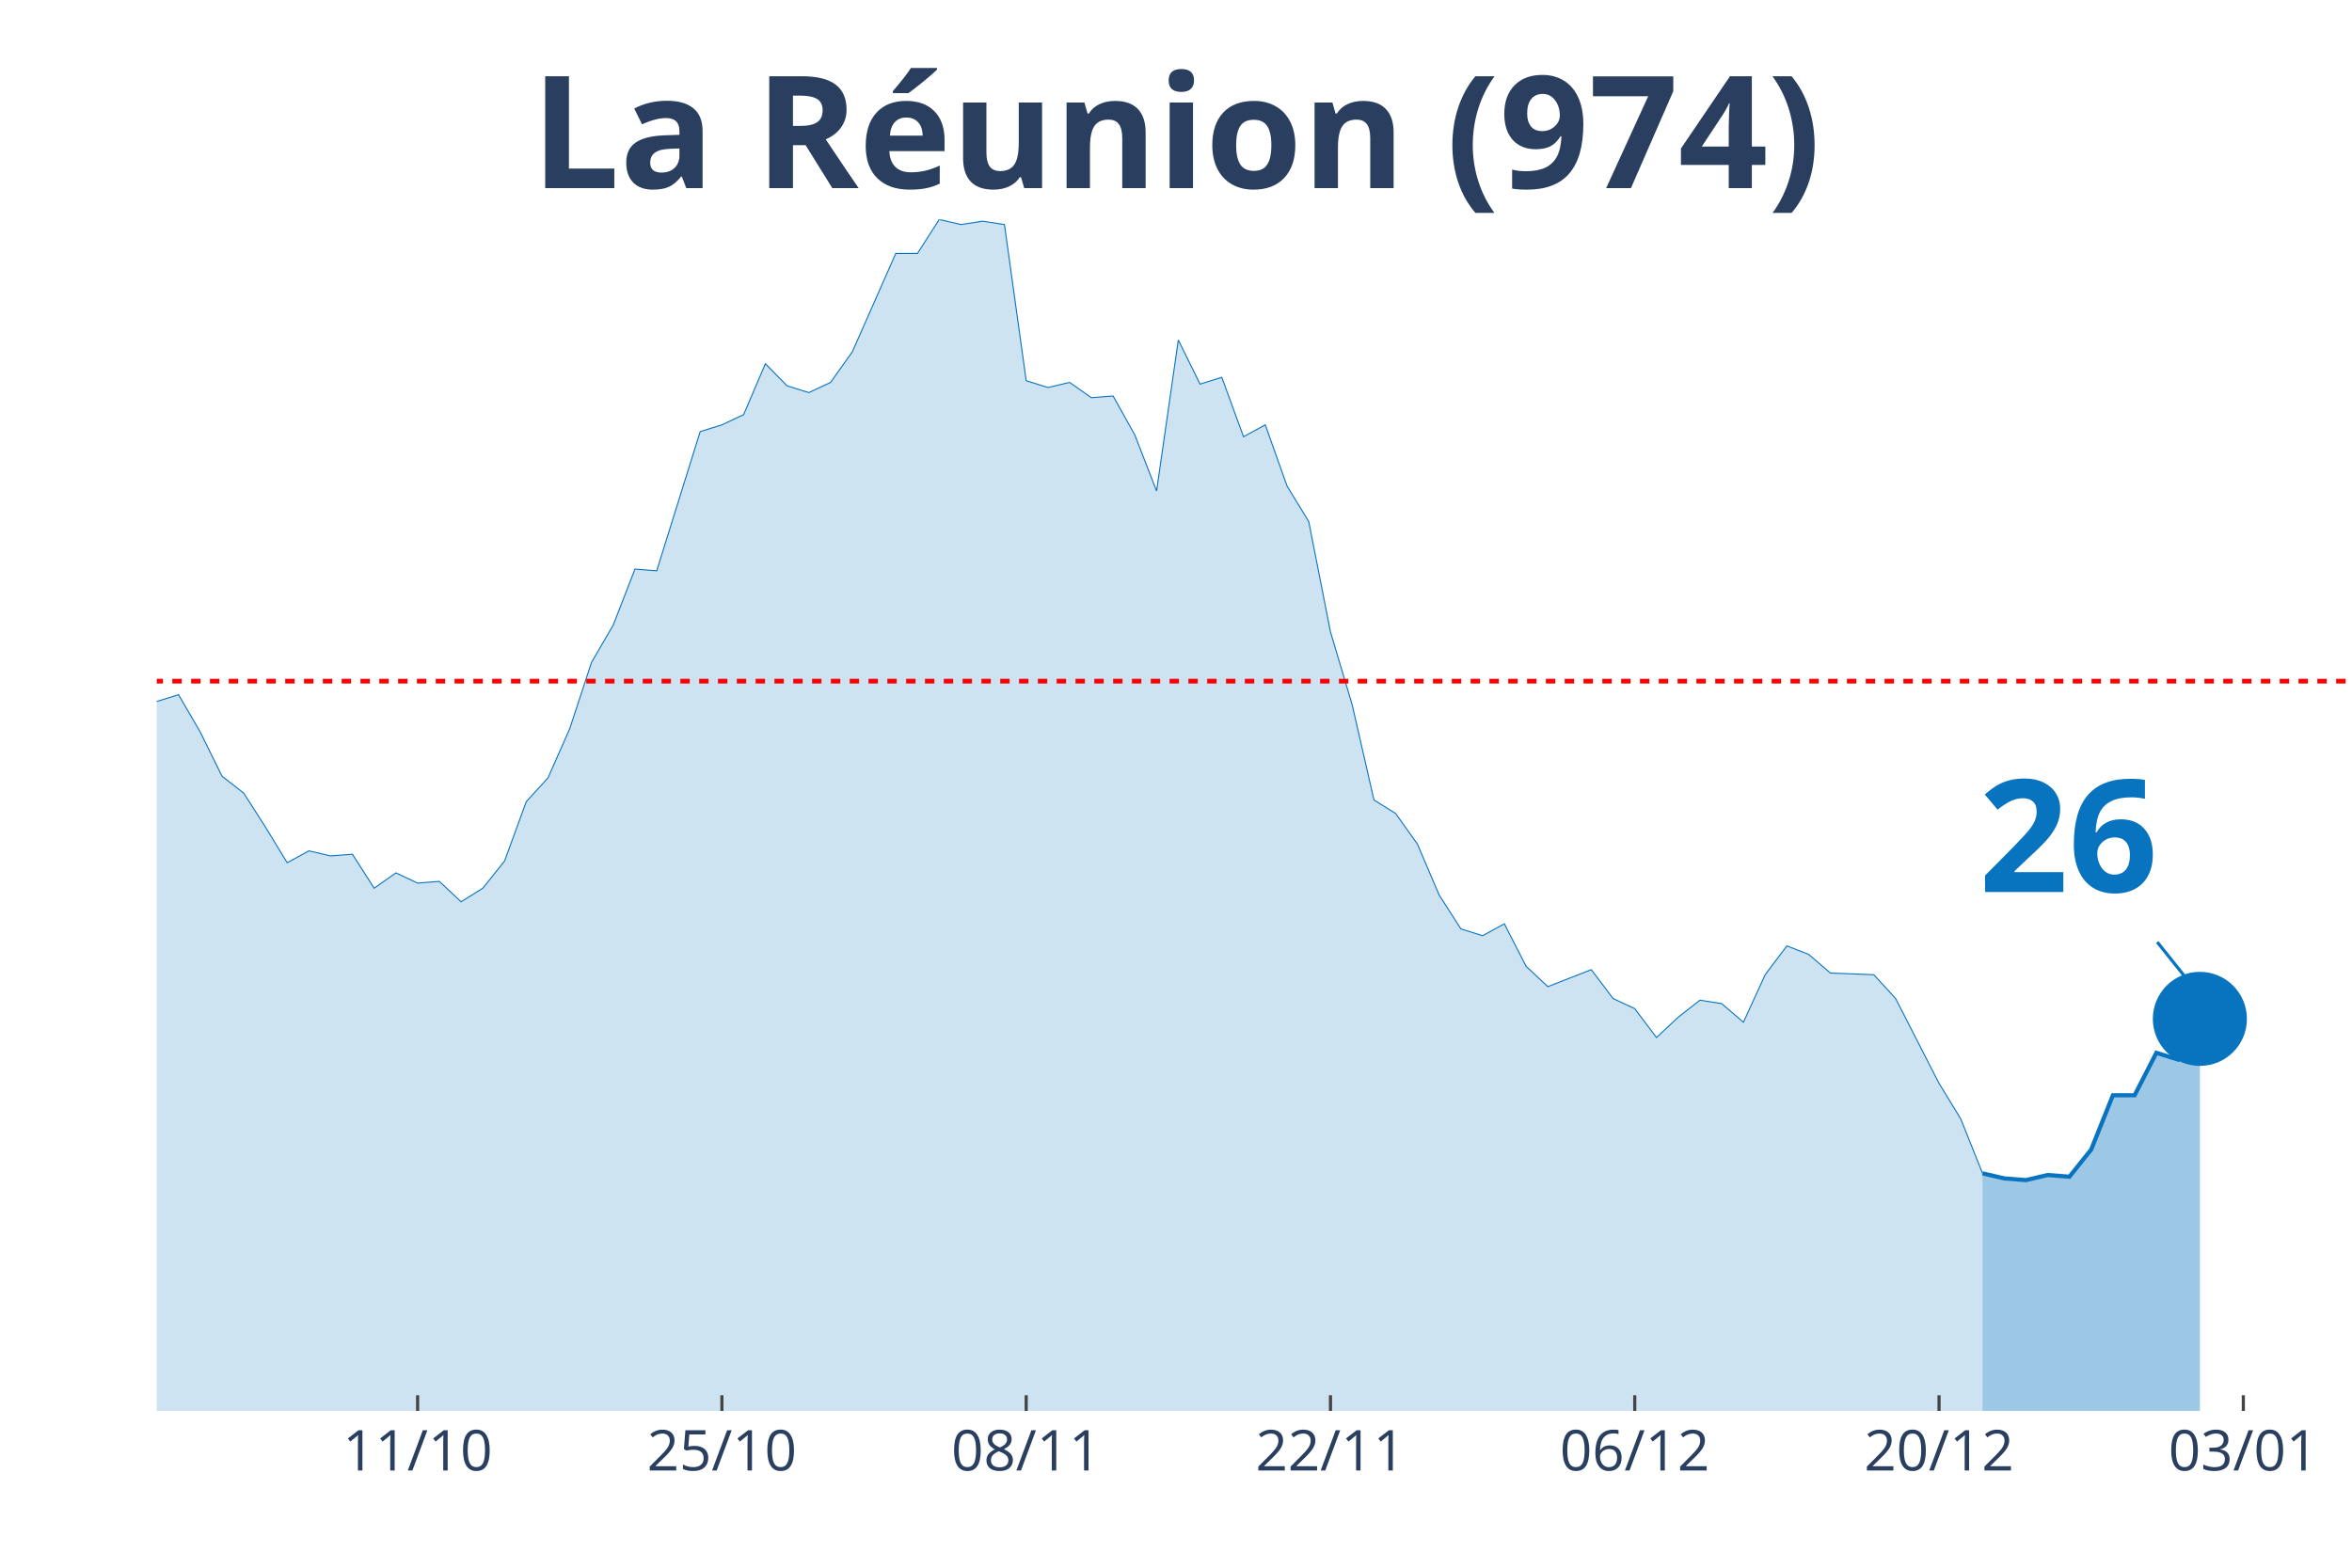
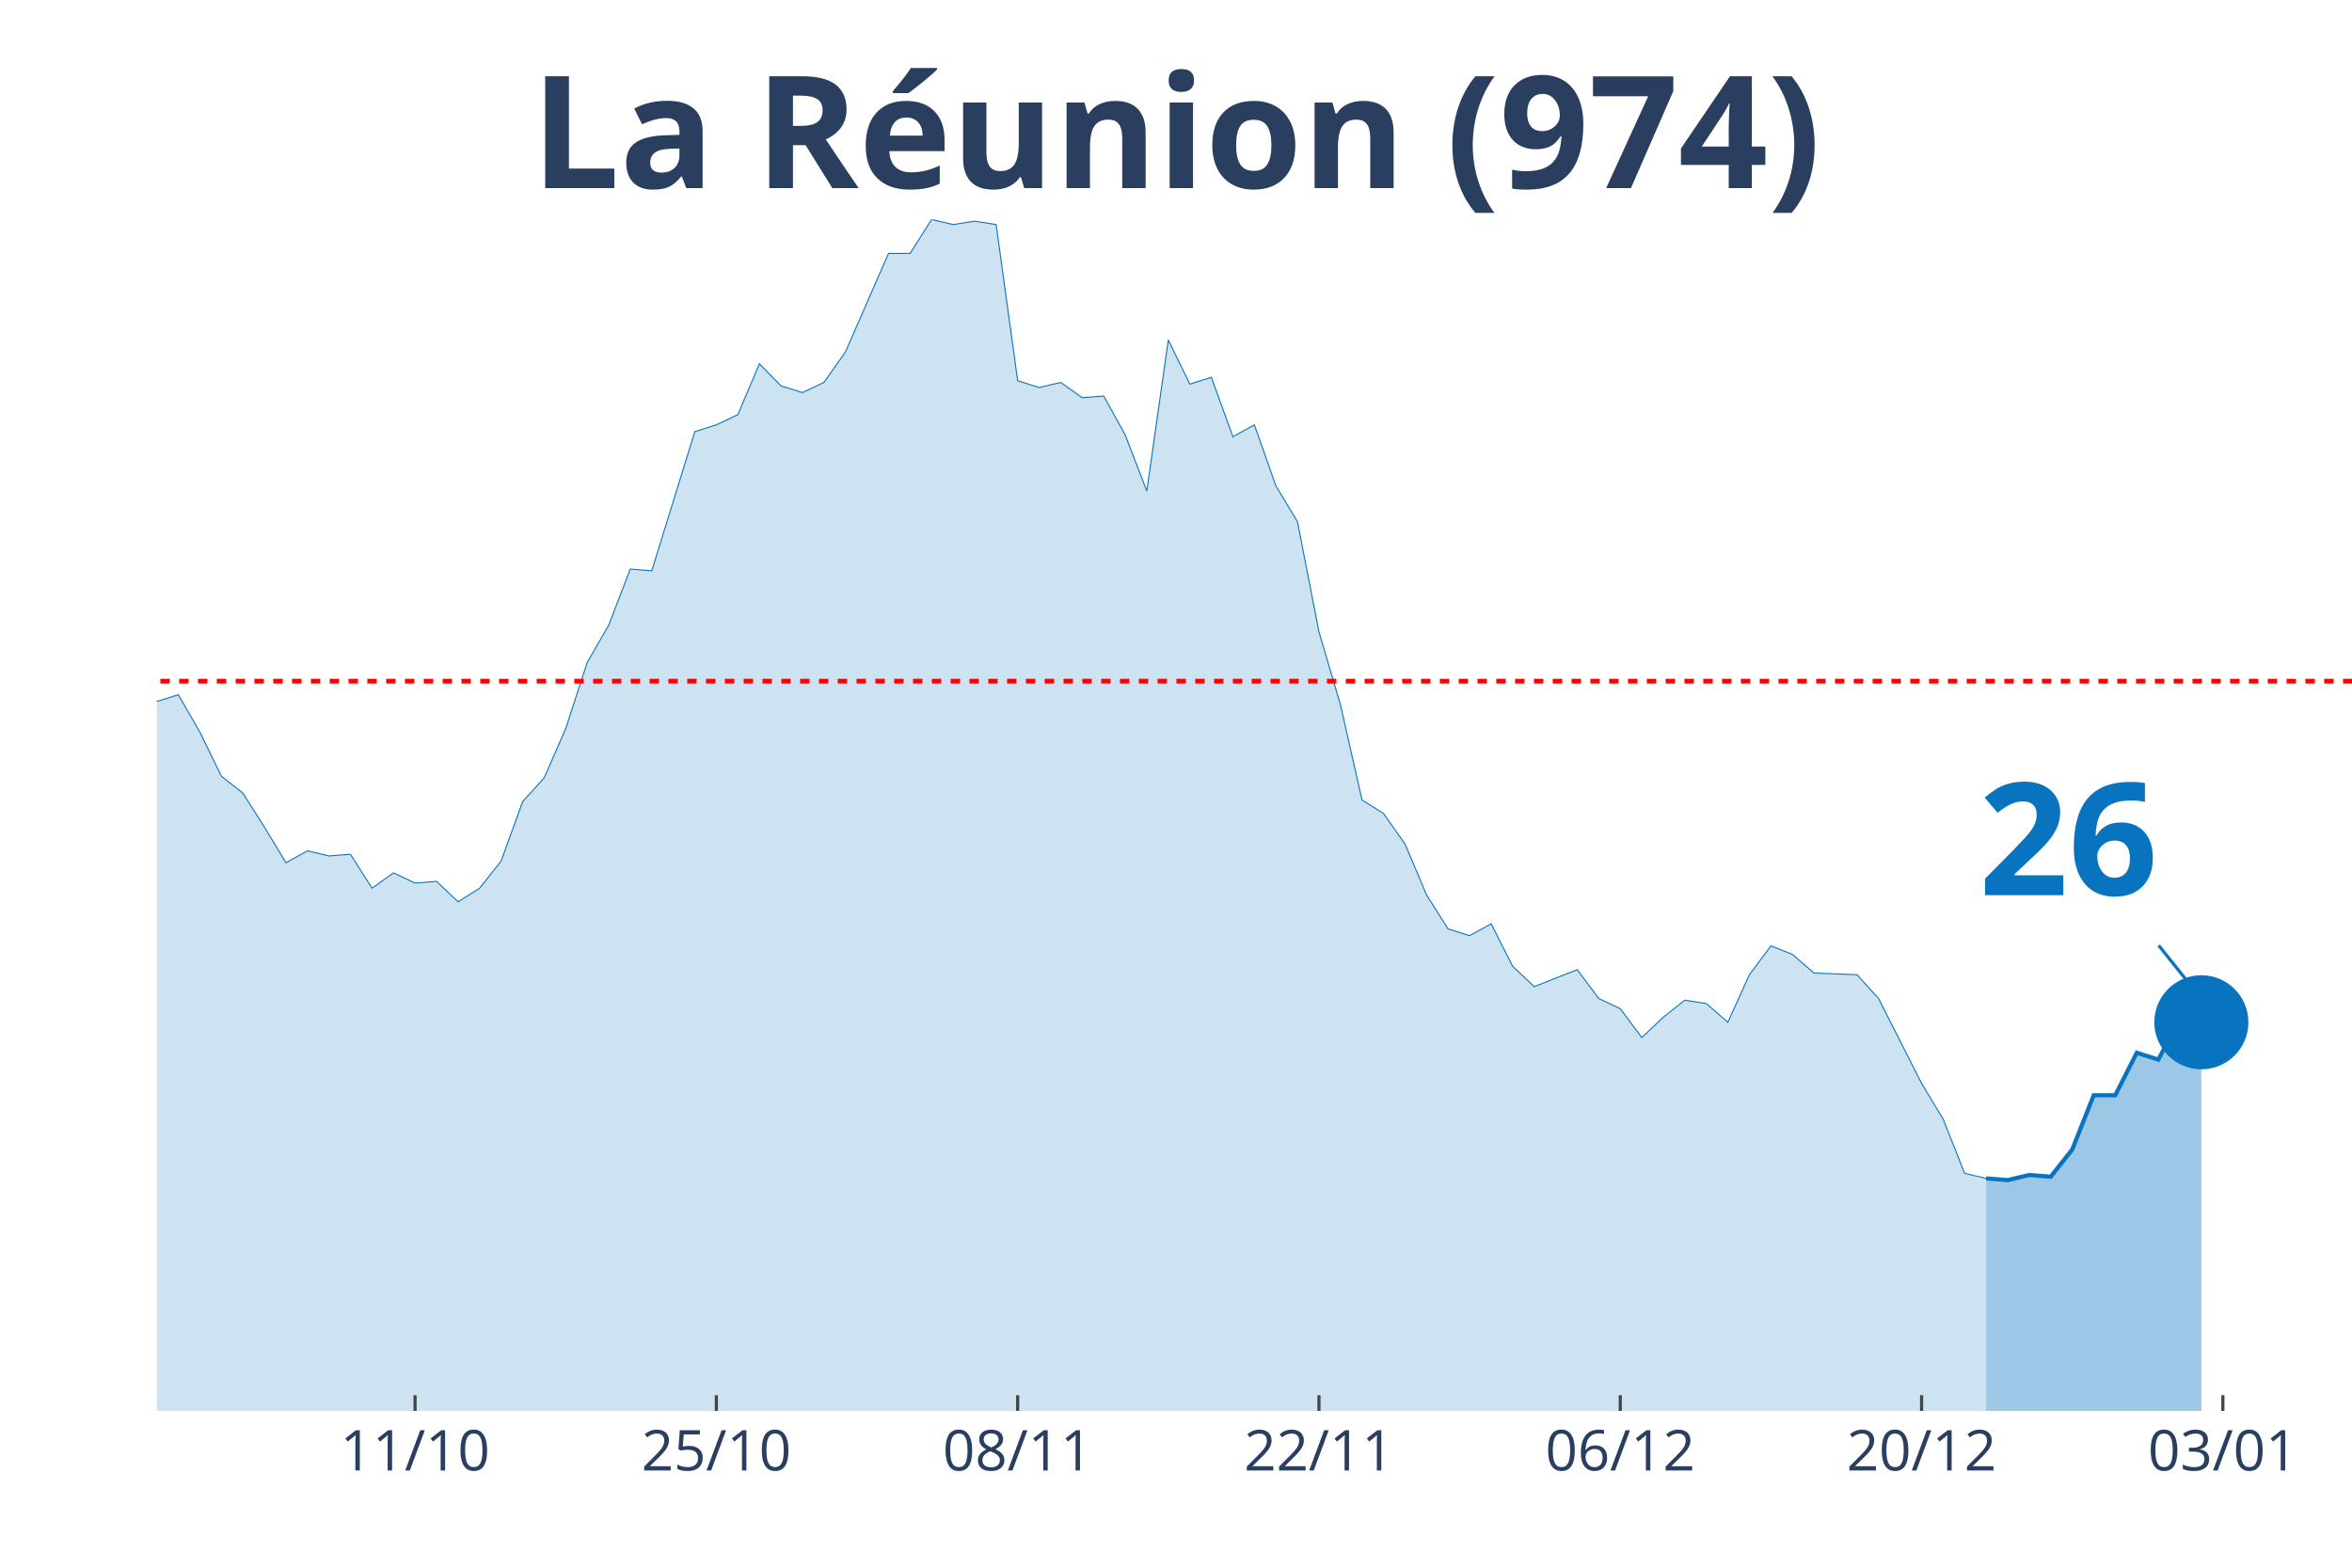
<svg xmlns="http://www.w3.org/2000/svg" class="main-svg" width="1125" height="750" style="" viewBox="0 0 750 500">
  <rect x="0" y="0" width="750" height="500" style="fill: rgb(0, 0, 0); fill-opacity: 0;" />
-   <defs id="defs-079fd4">
+   <defs id="defs-c0fe39">
    <g class="clips">
-       <clipPath id="clip079fd4xyplot" class="plotclip">
+       <clipPath id="clipc0fe39xyplot" class="plotclip">
        <rect width="700" height="380" />
      </clipPath>
-       <clipPath class="axesclip" id="clip079fd4x">
+       <clipPath class="axesclip" id="clipc0fe39x">
        <rect x="50" y="0" width="700" height="500" />
      </clipPath>
-       <clipPath class="axesclip" id="clip079fd4y">
+       <clipPath class="axesclip" id="clipc0fe39y">
        <rect x="0" y="70" width="750" height="380" />
      </clipPath>
-       <clipPath class="axesclip" id="clip079fd4xy">
+       <clipPath class="axesclip" id="clipc0fe39xy">
        <rect x="50" y="70" width="700" height="380" />
      </clipPath>
    </g>
    <g class="gradients" />
  </defs>
  <g class="bglayer">
    <rect class="bg" x="50" y="70" width="700" height="380" style="fill: rgb(0, 0, 0); fill-opacity: 0; stroke-width: 0;" />
  </g>
  <g class="layer-below">
    <g class="imagelayer" />
    <g class="shapelayer" />
  </g>
  <g class="cartesianlayer">
    <g class="subplot xy">
      <g class="layer-subplot">
        <g class="shapelayer" />
        <g class="imagelayer" />
      </g>
      <g class="gridlayer">
        <g class="x">
-           <path class="xgrid crisp" transform="translate(133.17,0)" d="M0,70v380" style="stroke: rgb(255, 255, 255); stroke-opacity: 1; stroke-width: 1px;" />
-           <path class="xgrid crisp" transform="translate(230.2,0)" d="M0,70v380" style="stroke: rgb(255, 255, 255); stroke-opacity: 1; stroke-width: 1px;" />
-           <path class="xgrid crisp" transform="translate(327.23,0)" d="M0,70v380" style="stroke: rgb(255, 255, 255); stroke-opacity: 1; stroke-width: 1px;" />
-           <path class="xgrid crisp" transform="translate(424.26,0)" d="M0,70v380" style="stroke: rgb(255, 255, 255); stroke-opacity: 1; stroke-width: 1px;" />
-           <path class="xgrid crisp" transform="translate(521.29,0)" d="M0,70v380" style="stroke: rgb(255, 255, 255); stroke-opacity: 1; stroke-width: 1px;" />
-           <path class="xgrid crisp" transform="translate(618.32,0)" d="M0,70v380" style="stroke: rgb(255, 255, 255); stroke-opacity: 1; stroke-width: 1px;" />
-           <path class="xgrid crisp" transform="translate(715.35,0)" d="M0,70v380" style="stroke: rgb(255, 255, 255); stroke-opacity: 1; stroke-width: 1px;" />
+           <path class="xgrid crisp" transform="translate(132.35,0)" d="M0,70v380" style="stroke: rgb(255, 255, 255); stroke-opacity: 1; stroke-width: 1px;" />
+           <path class="xgrid crisp" transform="translate(228.43,0)" d="M0,70v380" style="stroke: rgb(255, 255, 255); stroke-opacity: 1; stroke-width: 1px;" />
+           <path class="xgrid crisp" transform="translate(324.51,0)" d="M0,70v380" style="stroke: rgb(255, 255, 255); stroke-opacity: 1; stroke-width: 1px;" />
+           <path class="xgrid crisp" transform="translate(420.59,0)" d="M0,70v380" style="stroke: rgb(255, 255, 255); stroke-opacity: 1; stroke-width: 1px;" />
+           <path class="xgrid crisp" transform="translate(516.67,0)" d="M0,70v380" style="stroke: rgb(255, 255, 255); stroke-opacity: 1; stroke-width: 1px;" />
+           <path class="xgrid crisp" transform="translate(612.75,0)" d="M0,70v380" style="stroke: rgb(255, 255, 255); stroke-opacity: 1; stroke-width: 1px;" />
+           <path class="xgrid crisp" transform="translate(708.82,0)" d="M0,70v380" style="stroke: rgb(255, 255, 255); stroke-opacity: 1; stroke-width: 1px;" />
        </g>
        <g class="y" />
      </g>
      <g class="zerolinelayer" />
      <path class="xlines-below" />
      <path class="ylines-below" />
      <g class="overlines-below" />
      <g class="xaxislayer-below" />
      <g class="yaxislayer-below" />
      <g class="overaxes-below" />
-       <g class="plot" transform="translate(50, 70)" clip-path="url('#clip079fd4xyplot')">
+       <g class="plot" transform="translate(50, 70)" clip-path="url('#clipc0fe39xyplot')">
        <g class="scatterlayer mlayer">
-           <g class="trace scatter trace4c28d3" style="stroke-miterlimit: 2;">
+           <g class="trace scatter trace5e1a4f" style="stroke-miterlimit: 2;">
            <g class="fills">
              <g>
-                 <path class="js-fill" d="M582.18,380L-942.57,380L-942.57,375.67L-859.41,371.34L-852.48,372.42L-630.69,369.17L-623.76,368.09L-589.11,361.05L-582.18,363.76L-568.32,355.64L-561.39,351.85L-499.01,363.22L-492.08,358.35L-464.36,366.47L-457.43,365.93L-443.56,369.17L-436.63,365.93L-388.12,361.05L-381.19,357.81L-367.33,348.6L-360.4,330.74L-353.47,321L-346.53,302.05L-339.6,276.07L-332.67,269.03L-318.81,241.97L-311.88,237.64L-298.02,204.07L-291.09,193.25L-284.16,168.35L-277.23,176.47L-263.37,137.49L-256.44,128.29L-242.57,118.01L-235.64,135.33L-228.71,128.29L-221.78,111.51L-207.92,52.51L-200.99,46.55L-194.06,26.52L-187.13,19.49L-180.2,25.98L-173.27,41.14L-166.34,54.13L-159.41,57.92L-152.48,58.46L-145.54,63.33L-138.61,62.79L-131.68,58.46L-124.75,40.06L-117.82,51.97L-110.89,62.25L-103.96,55.21L-97.03,69.83L-90.1,73.08L-83.17,82.82L-76.24,81.2L-69.31,74.16L-62.38,85.53L-55.45,103.93L-48.51,98.52L-41.58,107.18L-34.65,96.89L-27.72,110.97L-20.79,132.62L-13.86,133.16L-6.93,134.79L0,153.73L6.93,151.57L13.86,163.48L20.79,177.55L27.72,182.96L34.65,193.79L41.58,205.16L48.51,201.37L55.45,202.99L62.38,202.45L69.31,213.28L76.24,208.4L83.17,211.65L90.1,211.11L97.03,217.61L103.96,213.28L110.89,204.62L117.82,185.67L124.75,178.09L131.68,162.39L138.61,141.28L145.54,129.37L152.48,111.51L159.41,112.05L173.27,67.66L180.2,65.5L187.13,62.25L194.06,46.01L200.99,53.05L207.92,55.21L214.85,51.97L221.78,42.22L235.64,10.83L242.57,10.83L249.5,0L256.44,1.62L263.37,0.54L270.3,1.62L277.23,51.42L284.16,53.59L291.09,51.97L298.02,56.84L304.95,56.3L311.88,68.75L318.81,86.61L325.74,38.43L332.67,52.51L339.6,50.34L346.53,69.29L353.47,65.5L360.4,84.99L367.33,96.35L374.26,131.54L381.19,154.81L388.12,185.13L395.05,189.46L401.98,199.2L408.91,215.44L415.84,226.27L422.77,228.43L429.7,224.64L436.63,238.18L443.56,244.67L450.5,241.97L457.43,239.26L464.36,248.46L471.29,251.71L478.22,260.91L485.15,254.42L492.08,249L499.01,250.09L505.94,256.04L512.87,240.88L519.8,231.68L526.73,234.39L533.66,240.34L547.52,240.88L554.46,248.46L568.32,275.53L575.25,286.89L582.18,304.22" style="fill: rgb(8, 115, 191); fill-opacity: 0.2; stroke-width: 0;" />
+                 <path class="js-fill" d="M583.33,380L-933.33,380L-933.33,375.67L-850.98,371.34L-844.12,372.42L-624.51,369.17L-617.65,368.09L-590.2,363.76L-583.33,361.05L-576.47,363.76L-569.61,354.56L-528.43,354.56L-521.57,361.6L-487.25,358.35L-480.39,361.6L-459.8,366.47L-452.94,365.93L-439.22,369.17L-432.35,365.93L-391.18,363.76L-384.31,361.05L-363.73,348.6L-356.86,330.74L-350,321L-343.14,302.05L-336.27,276.07L-329.41,269.03L-315.69,241.97L-308.82,237.64L-295.1,204.07L-288.24,193.25L-281.37,168.35L-274.51,176.47L-260.78,137.49L-253.92,128.29L-240.2,118.01L-233.33,135.33L-226.47,128.29L-219.61,111.51L-205.88,52.51L-199.02,46.55L-192.16,26.52L-185.29,19.49L-178.43,25.98L-171.57,41.14L-164.71,54.13L-157.84,57.92L-150.98,58.46L-144.12,63.33L-137.25,62.79L-130.39,58.46L-123.53,40.06L-116.67,51.97L-109.8,62.25L-102.94,55.21L-96.08,69.83L-89.22,73.08L-82.35,82.82L-75.49,81.2L-68.63,74.16L-61.76,85.53L-54.9,103.93L-48.04,98.52L-41.18,107.18L-34.31,96.89L-27.45,110.97L-20.59,132.62L-13.73,133.16L-6.86,134.79L0,153.73L6.86,151.57L13.73,163.48L20.59,177.55L27.45,182.96L34.31,193.79L41.18,205.16L48.04,201.37L54.9,202.99L61.76,202.45L68.63,213.28L75.49,208.4L82.35,211.65L89.22,211.11L96.08,217.61L102.94,213.28L109.8,204.62L116.67,185.67L123.53,178.09L130.39,162.39L137.25,141.28L144.12,129.37L150.98,111.51L157.84,112.05L171.57,67.66L178.43,65.5L185.29,62.25L192.16,46.01L199.02,53.05L205.88,55.21L212.75,51.97L219.61,42.22L233.33,10.83L240.2,10.83L247.06,0L253.92,1.62L260.78,0.54L267.65,1.62L274.51,51.42L281.37,53.59L288.24,51.97L295.1,56.84L301.96,56.3L308.82,68.75L315.69,86.61L322.55,38.43L329.41,52.51L336.27,50.34L343.14,69.29L350,65.5L356.86,84.99L363.73,96.35L370.59,131.54L377.45,154.81L384.31,185.13L391.18,189.46L398.04,199.2L404.9,215.44L411.76,226.27L418.63,228.43L425.49,224.64L432.35,238.18L439.22,244.67L446.08,241.97L452.94,239.26L459.8,248.46L466.67,251.71L473.53,260.91L480.39,254.42L487.25,249L494.12,250.09L500.98,256.04L507.84,240.88L514.71,231.68L521.57,234.39L528.43,240.34L542.16,240.88L549.02,248.46L562.75,275.53L569.61,286.89L576.47,304.22L583.33,305.84" style="fill: rgb(8, 115, 191); fill-opacity: 0.2; stroke-width: 0;" />
              </g>
            </g>
            <g class="errorbars" />
            <g class="lines">
-               <path class="js-line" d="M-942.57,375.67L-859.41,371.34L-852.48,372.42L-630.69,369.17L-623.76,368.09L-589.11,361.05L-582.18,363.76L-568.32,355.64L-561.39,351.85L-499.01,363.22L-492.08,358.35L-464.36,366.47L-457.43,365.93L-443.56,369.17L-436.63,365.93L-388.12,361.05L-381.19,357.81L-367.33,348.6L-360.4,330.74L-353.47,321L-346.53,302.05L-339.6,276.07L-332.67,269.03L-318.81,241.97L-311.88,237.64L-298.02,204.07L-291.09,193.25L-284.16,168.35L-277.23,176.47L-263.37,137.49L-256.44,128.29L-242.57,118.01L-235.64,135.33L-228.71,128.29L-221.78,111.51L-207.92,52.51L-200.99,46.55L-194.06,26.52L-187.13,19.49L-180.2,25.98L-173.27,41.14L-166.34,54.13L-159.41,57.92L-152.48,58.46L-145.54,63.33L-138.61,62.79L-131.68,58.46L-124.75,40.06L-117.82,51.97L-110.89,62.25L-103.96,55.21L-97.03,69.83L-90.1,73.08L-83.17,82.82L-76.24,81.2L-69.31,74.16L-62.38,85.53L-55.45,103.93L-48.51,98.52L-41.58,107.18L-34.65,96.89L-27.72,110.97L-20.79,132.62L-13.86,133.16L-6.93,134.79L0,153.73L6.93,151.57L13.86,163.48L20.79,177.55L27.72,182.96L34.65,193.79L41.58,205.16L48.51,201.37L55.45,202.99L62.38,202.45L69.31,213.28L76.24,208.4L83.17,211.65L90.1,211.11L97.03,217.61L103.96,213.28L110.89,204.62L117.82,185.67L124.75,178.09L131.68,162.39L138.61,141.28L145.54,129.37L152.48,111.51L159.41,112.05L173.27,67.66L180.2,65.5L187.13,62.25L194.06,46.01L200.99,53.05L207.92,55.21L214.85,51.97L221.78,42.22L235.64,10.83L242.57,10.83L249.5,0L256.44,1.62L263.37,0.54L270.3,1.62L277.23,51.42L284.16,53.59L291.09,51.97L298.02,56.84L304.95,56.3L311.88,68.75L318.81,86.61L325.74,38.43L332.67,52.51L339.6,50.34L346.53,69.29L353.47,65.5L360.4,84.99L367.33,96.35L374.26,131.54L381.19,154.81L388.12,185.13L395.05,189.46L401.98,199.2L408.91,215.44L415.84,226.27L422.77,228.43L429.7,224.64L436.63,238.18L443.56,244.67L450.5,241.97L457.43,239.26L464.36,248.46L471.29,251.71L478.22,260.91L485.15,254.42L492.08,249L499.01,250.09L505.94,256.04L512.87,240.88L519.8,231.68L526.73,234.39L533.66,240.34L547.52,240.88L554.46,248.46L568.32,275.53L575.25,286.89L582.18,304.22" style="vector-effect: non-scaling-stroke; fill: none; stroke: rgb(8, 115, 191); stroke-opacity: 1; stroke-width: 0.5px; opacity: 1;" />
+               <path class="js-line" d="M-933.33,375.67L-850.98,371.34L-844.12,372.42L-624.51,369.17L-617.65,368.09L-590.2,363.76L-583.33,361.05L-576.47,363.76L-569.61,354.56L-528.43,354.56L-521.57,361.6L-487.25,358.35L-480.39,361.6L-459.8,366.47L-452.94,365.93L-439.22,369.17L-432.35,365.93L-391.18,363.76L-384.31,361.05L-363.73,348.6L-356.86,330.74L-350,321L-343.14,302.05L-336.27,276.07L-329.41,269.03L-315.69,241.97L-308.82,237.64L-295.1,204.07L-288.24,193.25L-281.37,168.35L-274.51,176.47L-260.78,137.49L-253.92,128.29L-240.2,118.01L-233.33,135.33L-226.47,128.29L-219.61,111.51L-205.88,52.51L-199.02,46.55L-192.16,26.52L-185.29,19.49L-178.43,25.98L-171.57,41.14L-164.71,54.13L-157.84,57.92L-150.98,58.46L-144.12,63.33L-137.25,62.79L-130.39,58.46L-123.53,40.06L-116.67,51.97L-109.8,62.25L-102.94,55.21L-96.08,69.83L-89.22,73.08L-82.35,82.82L-75.49,81.2L-68.63,74.16L-61.76,85.53L-54.9,103.93L-48.04,98.52L-41.18,107.18L-34.31,96.89L-27.45,110.97L-20.59,132.62L-13.73,133.16L-6.86,134.79L0,153.73L6.86,151.57L13.73,163.48L20.59,177.55L27.45,182.96L34.31,193.79L41.18,205.16L48.04,201.37L54.9,202.99L61.76,202.45L68.63,213.28L75.49,208.4L82.35,211.65L89.22,211.11L96.08,217.61L102.94,213.28L109.8,204.62L116.67,185.67L123.53,178.09L130.39,162.39L137.25,141.28L144.12,129.37L150.98,111.51L157.84,112.05L171.57,67.66L178.43,65.5L185.29,62.25L192.16,46.01L199.02,53.05L205.88,55.21L212.75,51.97L219.61,42.22L233.33,10.83L240.2,10.83L247.06,0L253.92,1.62L260.78,0.54L267.65,1.62L274.51,51.42L281.37,53.59L288.24,51.97L295.1,56.84L301.96,56.3L308.82,68.75L315.69,86.61L322.55,38.43L329.41,52.51L336.27,50.34L343.14,69.29L350,65.5L356.86,84.99L363.73,96.35L370.59,131.54L377.45,154.81L384.31,185.13L391.18,189.46L398.04,199.2L404.9,215.44L411.76,226.27L418.63,228.43L425.49,224.64L432.35,238.18L439.22,244.67L446.08,241.97L452.94,239.26L459.8,248.46L466.67,251.71L473.53,260.91L480.39,254.42L487.25,249L494.12,250.09L500.98,256.04L507.84,240.88L514.71,231.68L521.57,234.39L528.43,240.34L542.16,240.88L549.02,248.46L562.75,275.53L569.61,286.89L576.47,304.22L583.33,305.84" style="vector-effect: non-scaling-stroke; fill: none; stroke: rgb(8, 115, 191); stroke-opacity: 1; stroke-width: 0.5px; opacity: 1;" />
            </g>
            <g class="points" />
            <g class="text" />
          </g>
-           <g class="trace scatter trace68da45" style="stroke-miterlimit: 2;">
+           <g class="trace scatter tracea1dd0b" style="stroke-miterlimit: 2;">
            <g class="fills">
              <g>
-                 <path class="js-fill" d="M651.49,380L582.18,380L582.18,304.22L589.11,305.84L596.04,306.38L602.97,304.76L609.9,305.3L616.83,296.64L623.76,279.32L630.69,279.32L637.62,265.78L644.55,267.95L651.49,254.96" style="fill: rgb(8, 115, 191); fill-opacity: 0.4; stroke-width: 0;" />
+                 <path class="js-fill" d="M651.96,380L583.33,380L583.33,305.84L590.2,306.38L597.06,304.76L603.92,305.3L610.78,296.64L617.65,279.32L624.51,279.32L631.37,265.78L638.24,267.95L645.1,254.96L651.96,256.04" style="fill: rgb(8, 115, 191); fill-opacity: 0.4; stroke-width: 0;" />
              </g>
            </g>
            <g class="errorbars" />
            <g class="lines">
-               <path class="js-line" d="M582.18,304.22L589.11,305.84L596.04,306.38L602.97,304.76L609.9,305.3L616.83,296.64L623.76,279.32L630.69,279.32L637.62,265.78L644.55,267.95L651.49,254.96" style="vector-effect: non-scaling-stroke; fill: none; stroke: rgb(8, 115, 191); stroke-opacity: 1; stroke-width: 2px; opacity: 1;" />
+               <path class="js-line" d="M583.33,305.84L590.2,306.38L597.06,304.76L603.92,305.3L610.78,296.64L617.65,279.32L624.51,279.32L631.37,265.78L638.24,267.95L645.1,254.96L651.96,256.04" style="vector-effect: non-scaling-stroke; fill: none; stroke: rgb(8, 115, 191); stroke-opacity: 1; stroke-width: 2px; opacity: 1;" />
            </g>
            <g class="points" />
            <g class="text" />
          </g>
-           <g class="trace scatter trace11e976" style="stroke-miterlimit: 2; opacity: 1;">
+           <g class="trace scatter tracee549ce" style="stroke-miterlimit: 2; opacity: 1;">
            <g class="fills" />
            <g class="errorbars" />
            <g class="lines" />
            <g class="points">
-               <path class="point" transform="translate(651.49,254.96)" d="M15,0A15,15 0 1,1 0,-15A15,15 0 0,1 15,0Z" style="opacity: 1; stroke-width: 0px; fill: rgb(8, 115, 191); fill-opacity: 1;" />
+               <path class="point" transform="translate(651.96,256.04)" d="M15,0A15,15 0 1,1 0,-15A15,15 0 0,1 15,0Z" style="opacity: 1; stroke-width: 0px; fill: rgb(8, 115, 191); fill-opacity: 1;" />
            </g>
            <g class="text" />
          </g>
        </g>
      </g>
      <g class="overplot" />
      <path class="xlines-above crisp" style="fill: none; stroke-width: 1px; stroke: rgb(0, 0, 0); stroke-opacity: 0;" d="" />
      <path class="ylines-above crisp" style="fill: none;" d="M0,0" />
      <g class="overlines-above" />
      <g class="xaxislayer-above">
-         <path class="xtick ticks crisp" d="M0,450v-5" transform="translate(133.17,0)" style="stroke: rgb(68, 68, 68); stroke-opacity: 1; stroke-width: 1px;" />
-         <path class="xtick ticks crisp" d="M0,450v-5" transform="translate(230.2,0)" style="stroke: rgb(68, 68, 68); stroke-opacity: 1; stroke-width: 1px;" />
-         <path class="xtick ticks crisp" d="M0,450v-5" transform="translate(327.23,0)" style="stroke: rgb(68, 68, 68); stroke-opacity: 1; stroke-width: 1px;" />
-         <path class="xtick ticks crisp" d="M0,450v-5" transform="translate(424.26,0)" style="stroke: rgb(68, 68, 68); stroke-opacity: 1; stroke-width: 1px;" />
-         <path class="xtick ticks crisp" d="M0,450v-5" transform="translate(521.29,0)" style="stroke: rgb(68, 68, 68); stroke-opacity: 1; stroke-width: 1px;" />
-         <path class="xtick ticks crisp" d="M0,450v-5" transform="translate(618.32,0)" style="stroke: rgb(68, 68, 68); stroke-opacity: 1; stroke-width: 1px;" />
-         <path class="xtick ticks crisp" d="M0,450v-5" transform="translate(715.35,0)" style="stroke: rgb(68, 68, 68); stroke-opacity: 1; stroke-width: 1px;" />
+         <path class="xtick ticks crisp" d="M0,450v-5" transform="translate(132.35,0)" style="stroke: rgb(68, 68, 68); stroke-opacity: 1; stroke-width: 1px;" />
+         <path class="xtick ticks crisp" d="M0,450v-5" transform="translate(228.43,0)" style="stroke: rgb(68, 68, 68); stroke-opacity: 1; stroke-width: 1px;" />
+         <path class="xtick ticks crisp" d="M0,450v-5" transform="translate(324.51,0)" style="stroke: rgb(68, 68, 68); stroke-opacity: 1; stroke-width: 1px;" />
+         <path class="xtick ticks crisp" d="M0,450v-5" transform="translate(420.59,0)" style="stroke: rgb(68, 68, 68); stroke-opacity: 1; stroke-width: 1px;" />
+         <path class="xtick ticks crisp" d="M0,450v-5" transform="translate(516.67,0)" style="stroke: rgb(68, 68, 68); stroke-opacity: 1; stroke-width: 1px;" />
+         <path class="xtick ticks crisp" d="M0,450v-5" transform="translate(612.75,0)" style="stroke: rgb(68, 68, 68); stroke-opacity: 1; stroke-width: 1px;" />
+         <path class="xtick ticks crisp" d="M0,450v-5" transform="translate(708.82,0)" style="stroke: rgb(68, 68, 68); stroke-opacity: 1; stroke-width: 1px;" />
        <g class="xtick">
-           <text text-anchor="middle" x="0" y="469" transform="translate(133.17,0)" style="font-family: 'Open Sans', verdana, arial, sans-serif; font-size: 18px; fill: rgb(42, 63, 95); fill-opacity: 1; white-space: pre;">11/10</text>
+           <text text-anchor="middle" x="0" y="469" transform="translate(132.35,0)" style="font-family: 'Open Sans', verdana, arial, sans-serif; font-size: 18px; fill: rgb(42, 63, 95); fill-opacity: 1; white-space: pre;">11/10</text>
        </g>
        <g class="xtick">
-           <text text-anchor="middle" x="0" y="469" transform="translate(230.2,0)" style="font-family: 'Open Sans', verdana, arial, sans-serif; font-size: 18px; fill: rgb(42, 63, 95); fill-opacity: 1; white-space: pre;">25/10</text>
+           <text text-anchor="middle" x="0" y="469" transform="translate(228.43,0)" style="font-family: 'Open Sans', verdana, arial, sans-serif; font-size: 18px; fill: rgb(42, 63, 95); fill-opacity: 1; white-space: pre;">25/10</text>
        </g>
        <g class="xtick">
-           <text text-anchor="middle" x="0" y="469" transform="translate(327.23,0)" style="font-family: 'Open Sans', verdana, arial, sans-serif; font-size: 18px; fill: rgb(42, 63, 95); fill-opacity: 1; white-space: pre;">08/11</text>
+           <text text-anchor="middle" x="0" y="469" transform="translate(324.51,0)" style="font-family: 'Open Sans', verdana, arial, sans-serif; font-size: 18px; fill: rgb(42, 63, 95); fill-opacity: 1; white-space: pre;">08/11</text>
        </g>
        <g class="xtick">
-           <text text-anchor="middle" x="0" y="469" transform="translate(424.26,0)" style="font-family: 'Open Sans', verdana, arial, sans-serif; font-size: 18px; fill: rgb(42, 63, 95); fill-opacity: 1; white-space: pre;">22/11</text>
+           <text text-anchor="middle" x="0" y="469" transform="translate(420.59,0)" style="font-family: 'Open Sans', verdana, arial, sans-serif; font-size: 18px; fill: rgb(42, 63, 95); fill-opacity: 1; white-space: pre;">22/11</text>
        </g>
        <g class="xtick">
-           <text text-anchor="middle" x="0" y="469" transform="translate(521.29,0)" style="font-family: 'Open Sans', verdana, arial, sans-serif; font-size: 18px; fill: rgb(42, 63, 95); fill-opacity: 1; white-space: pre;">06/12</text>
+           <text text-anchor="middle" x="0" y="469" transform="translate(516.67,0)" style="font-family: 'Open Sans', verdana, arial, sans-serif; font-size: 18px; fill: rgb(42, 63, 95); fill-opacity: 1; white-space: pre;">06/12</text>
        </g>
        <g class="xtick">
-           <text text-anchor="middle" x="0" y="469" transform="translate(618.32,0)" style="font-family: 'Open Sans', verdana, arial, sans-serif; font-size: 18px; fill: rgb(42, 63, 95); fill-opacity: 1; white-space: pre;">20/12</text>
+           <text text-anchor="middle" x="0" y="469" transform="translate(612.75,0)" style="font-family: 'Open Sans', verdana, arial, sans-serif; font-size: 18px; fill: rgb(42, 63, 95); fill-opacity: 1; white-space: pre;">20/12</text>
        </g>
        <g class="xtick">
-           <text text-anchor="middle" x="0" y="469" transform="translate(715.35,0)" style="font-family: 'Open Sans', verdana, arial, sans-serif; font-size: 18px; fill: rgb(42, 63, 95); fill-opacity: 1; white-space: pre;">03/01</text>
+           <text text-anchor="middle" x="0" y="469" transform="translate(708.82,0)" style="font-family: 'Open Sans', verdana, arial, sans-serif; font-size: 18px; fill: rgb(42, 63, 95); fill-opacity: 1; white-space: pre;">03/01</text>
        </g>
      </g>
      <g class="yaxislayer-above" />
      <g class="overaxes-above" />
    </g>
  </g>
  <g class="polarlayer" />
  <g class="ternarylayer" />
  <g class="geolayer" />
  <g class="funnelarealayer" />
  <g class="pielayer" />
  <g class="treemaplayer" />
  <g class="sunburstlayer" />
  <g class="glimages" />
-   <defs id="topdefs-079fd4">
+   <defs id="topdefs-c0fe39">
    <g class="clips" />
  </defs>
  <g class="layer-above">
    <g class="imagelayer" />
    <g class="shapelayer">
-       <path data-index="0" fill-rule="evenodd" d="M-3845.05,217.25L1221.29,217.25" clip-path="url('#clip079fd4xy')" style="opacity: 1; stroke: rgb(255, 0, 0); stroke-opacity: 1; fill: rgb(0, 0, 0); fill-opacity: 0; stroke-dasharray: 3px, 3px; stroke-width: 1.5px;" />
+       <path data-index="0" fill-rule="evenodd" d="M-3806.86,217.25L1209.8,217.25" clip-path="url('#clipc0fe39xy')" style="opacity: 1; stroke: rgb(255, 0, 0); stroke-opacity: 1; fill: rgb(0, 0, 0); fill-opacity: 0; stroke-dasharray: 3px, 3px; stroke-width: 1.5px;" />
    </g>
  </g>
  <g class="infolayer">
    <g class="g-gtitle">
      <text class="gtitle" x="375" y="25" text-anchor="middle" dy="0.7em" style="font-family: 'Open Sans', verdana, arial, sans-serif; font-size: 50px; fill: rgb(42, 63, 95); opacity: 1; font-weight: normal; white-space: pre;">
        <tspan style="font-weight:bold">La Réunion (974)</tspan>
      </text>
    </g>
    <g class="g-xtitle" />
    <g class="annotation" data-index="0" style="opacity: 1;">
-       <g class="annotation-text-g" transform="rotate(0,659.49,264.96)">
-         <g class="cursor-pointer" transform="translate(616, 229)">
+       <g class="annotation-text-g" transform="rotate(0,659.96,266.04)">
+         <g class="cursor-pointer" transform="translate(616, 230)">
          <rect class="bg" x="0.5" y="0.5" width="86" height="71" style="stroke-width: 1px; stroke: rgb(0, 0, 0); stroke-opacity: 0; fill: rgb(255, 255, 255); fill-opacity: 0.6;" />
          <text class="annotation-text" text-anchor="middle" x="43.531" y="55.5" style="font-family: 'Open Sans', verdana, arial, sans-serif; font-size: 50px; fill: rgb(8, 115, 191); fill-opacity: 1; white-space: pre;">
            <tspan style="font-weight:bold">26 </tspan>
          </text>
        </g>
      </g>
      <g class="annotation-arrow-g" style="opacity: 1;">
-         <path d="M687.89,300.46L699.49,314.96" style="stroke-width: 1px; stroke: rgb(8, 115, 191); stroke-opacity: 1; stroke-dasharray: 0px, 0px, 18.569px, 18.569px;" />
+         <path d="M688.36,301.54L699.96,316.04" style="stroke-width: 1px; stroke: rgb(8, 115, 191); stroke-opacity: 1; stroke-dasharray: 0px, 0px, 18.569px, 18.569px;" />
      </g>
    </g>
  </g>
</svg>
